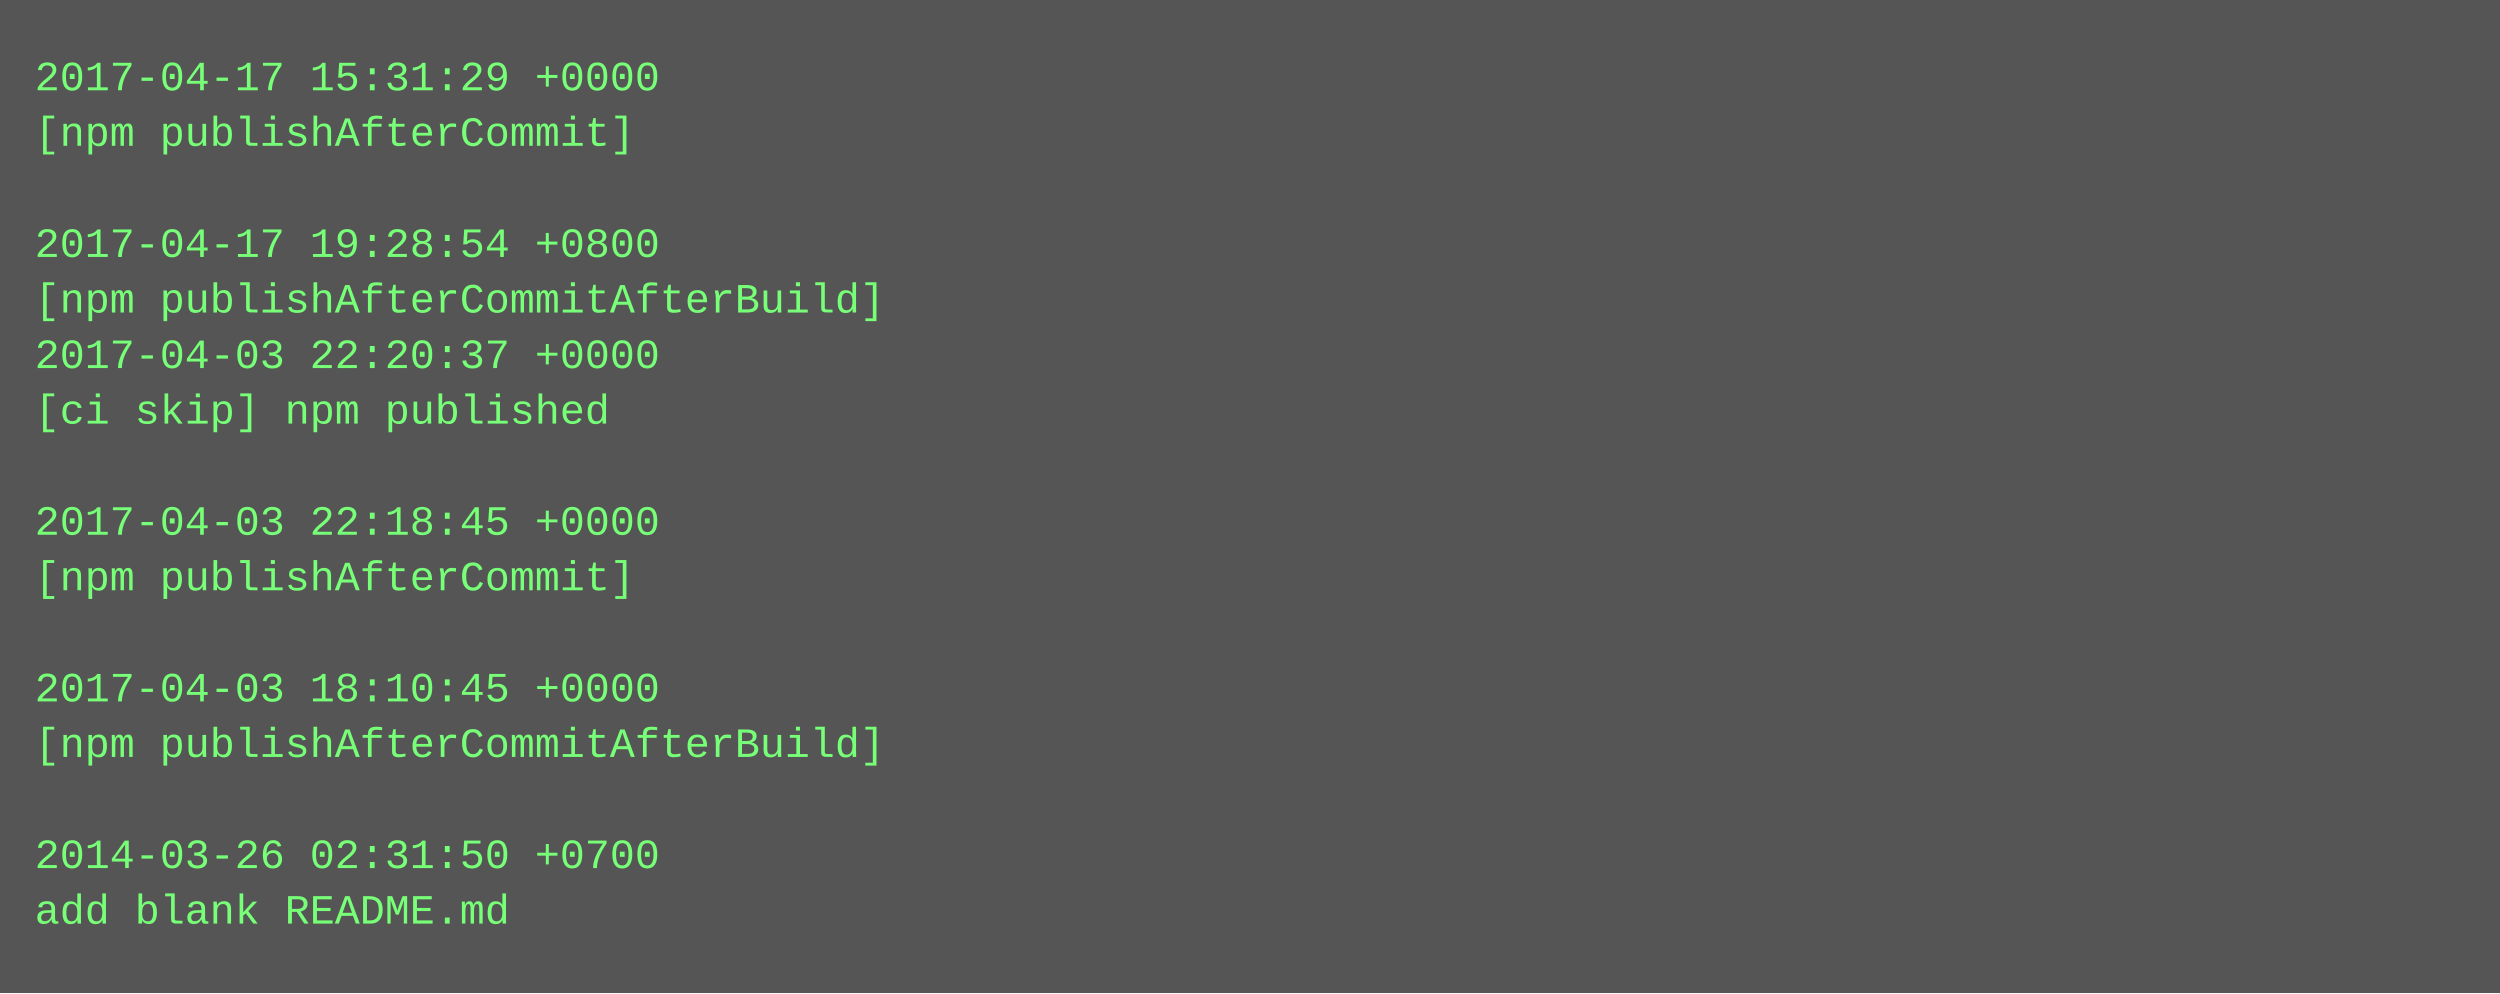
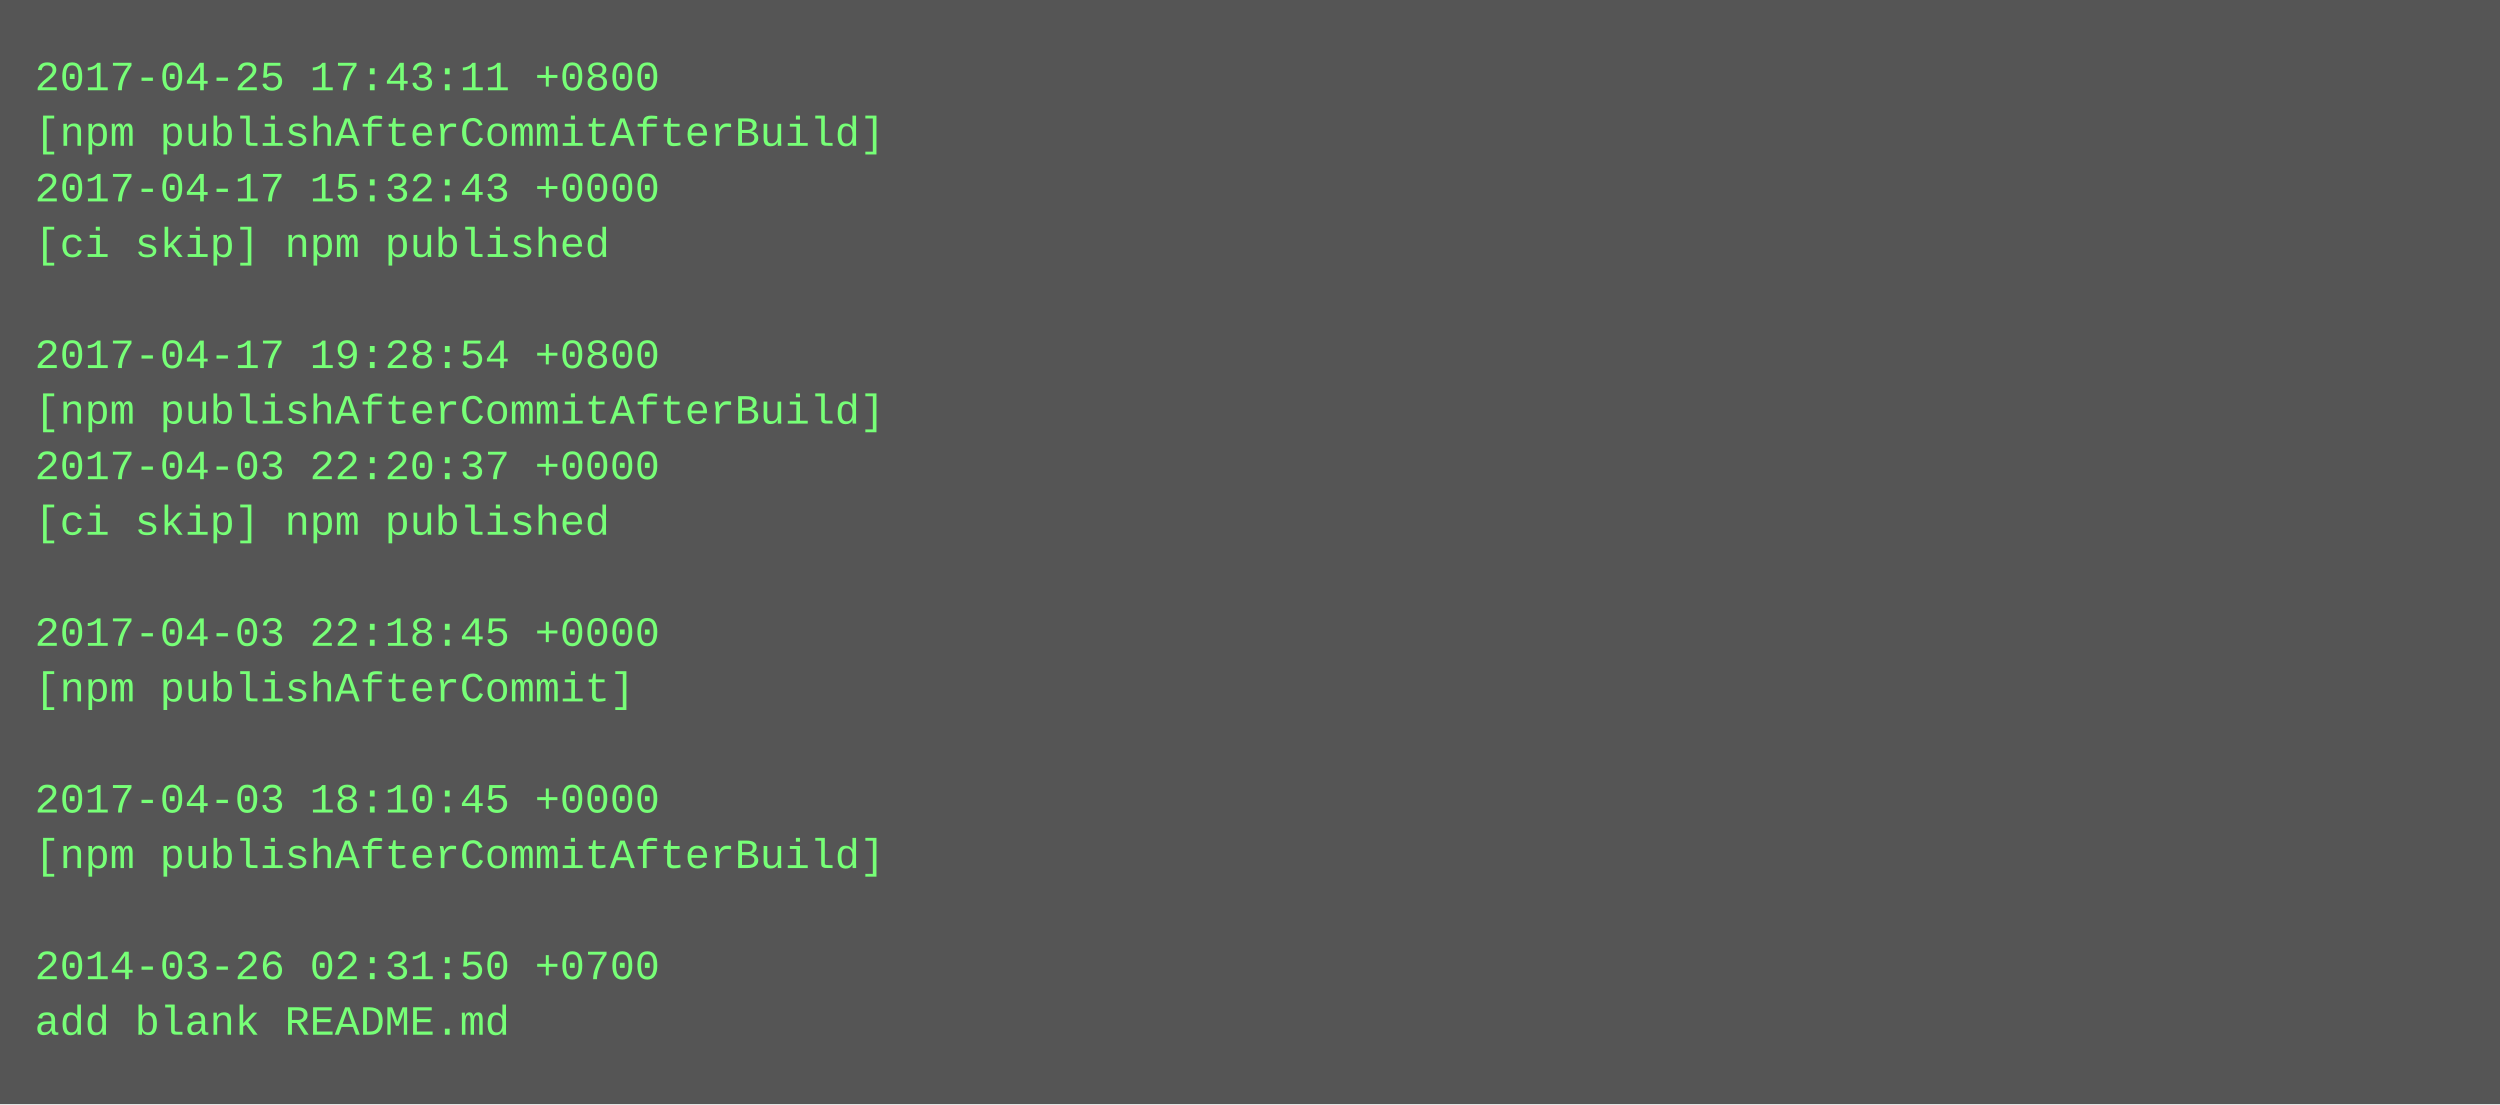
- <svg xmlns="http://www.w3.org/2000/svg" height="286" width="720">
-   <rect height="286" fill="#555" width="720" />
+ <svg xmlns="http://www.w3.org/2000/svg" height="318" width="720">
+   <rect height="318" fill="#555" width="720" />
  <text fill="#7f7" font-family="Courier New" font-size="12" xml:space="preserve">
-     <tspan x="10" y="26">2017-04-17 15:31:29 +0000</tspan>
-     <tspan x="10" y="42">[npm publishAfterCommit]</tspan>
-     <tspan x="10" y="58" />
-     <tspan x="10" y="74">2017-04-17 19:28:54 +0800</tspan>
-     <tspan x="10" y="90">[npm publishAfterCommitAfterBuild]</tspan>
-     <tspan x="10" y="106">2017-04-03 22:20:37 +0000</tspan>
-     <tspan x="10" y="122">[ci skip] npm published</tspan>
-     <tspan x="10" y="138" />
-     <tspan x="10" y="154">2017-04-03 22:18:45 +0000</tspan>
-     <tspan x="10" y="170">[npm publishAfterCommit]</tspan>
-     <tspan x="10" y="186" />
-     <tspan x="10" y="202">2017-04-03 18:10:45 +0000</tspan>
-     <tspan x="10" y="218">[npm publishAfterCommitAfterBuild]</tspan>
-     <tspan x="10" y="234" />
-     <tspan x="10" y="250">2014-03-26 02:31:50 +0700</tspan>
-     <tspan x="10" y="266">add blank README.md</tspan>
+     <tspan x="10" y="26">2017-04-25 17:43:11 +0800</tspan>
+     <tspan x="10" y="42">[npm publishAfterCommitAfterBuild]</tspan>
+     <tspan x="10" y="58">2017-04-17 15:32:43 +0000</tspan>
+     <tspan x="10" y="74">[ci skip] npm published</tspan>
+     <tspan x="10" y="90" />
+     <tspan x="10" y="106">2017-04-17 19:28:54 +0800</tspan>
+     <tspan x="10" y="122">[npm publishAfterCommitAfterBuild]</tspan>
+     <tspan x="10" y="138">2017-04-03 22:20:37 +0000</tspan>
+     <tspan x="10" y="154">[ci skip] npm published</tspan>
+     <tspan x="10" y="170" />
+     <tspan x="10" y="186">2017-04-03 22:18:45 +0000</tspan>
+     <tspan x="10" y="202">[npm publishAfterCommit]</tspan>
+     <tspan x="10" y="218" />
+     <tspan x="10" y="234">2017-04-03 18:10:45 +0000</tspan>
+     <tspan x="10" y="250">[npm publishAfterCommitAfterBuild]</tspan>
+     <tspan x="10" y="266" />
+     <tspan x="10" y="282">2014-03-26 02:31:50 +0700</tspan>
+     <tspan x="10" y="298">add blank README.md</tspan>
  </text>
</svg>
